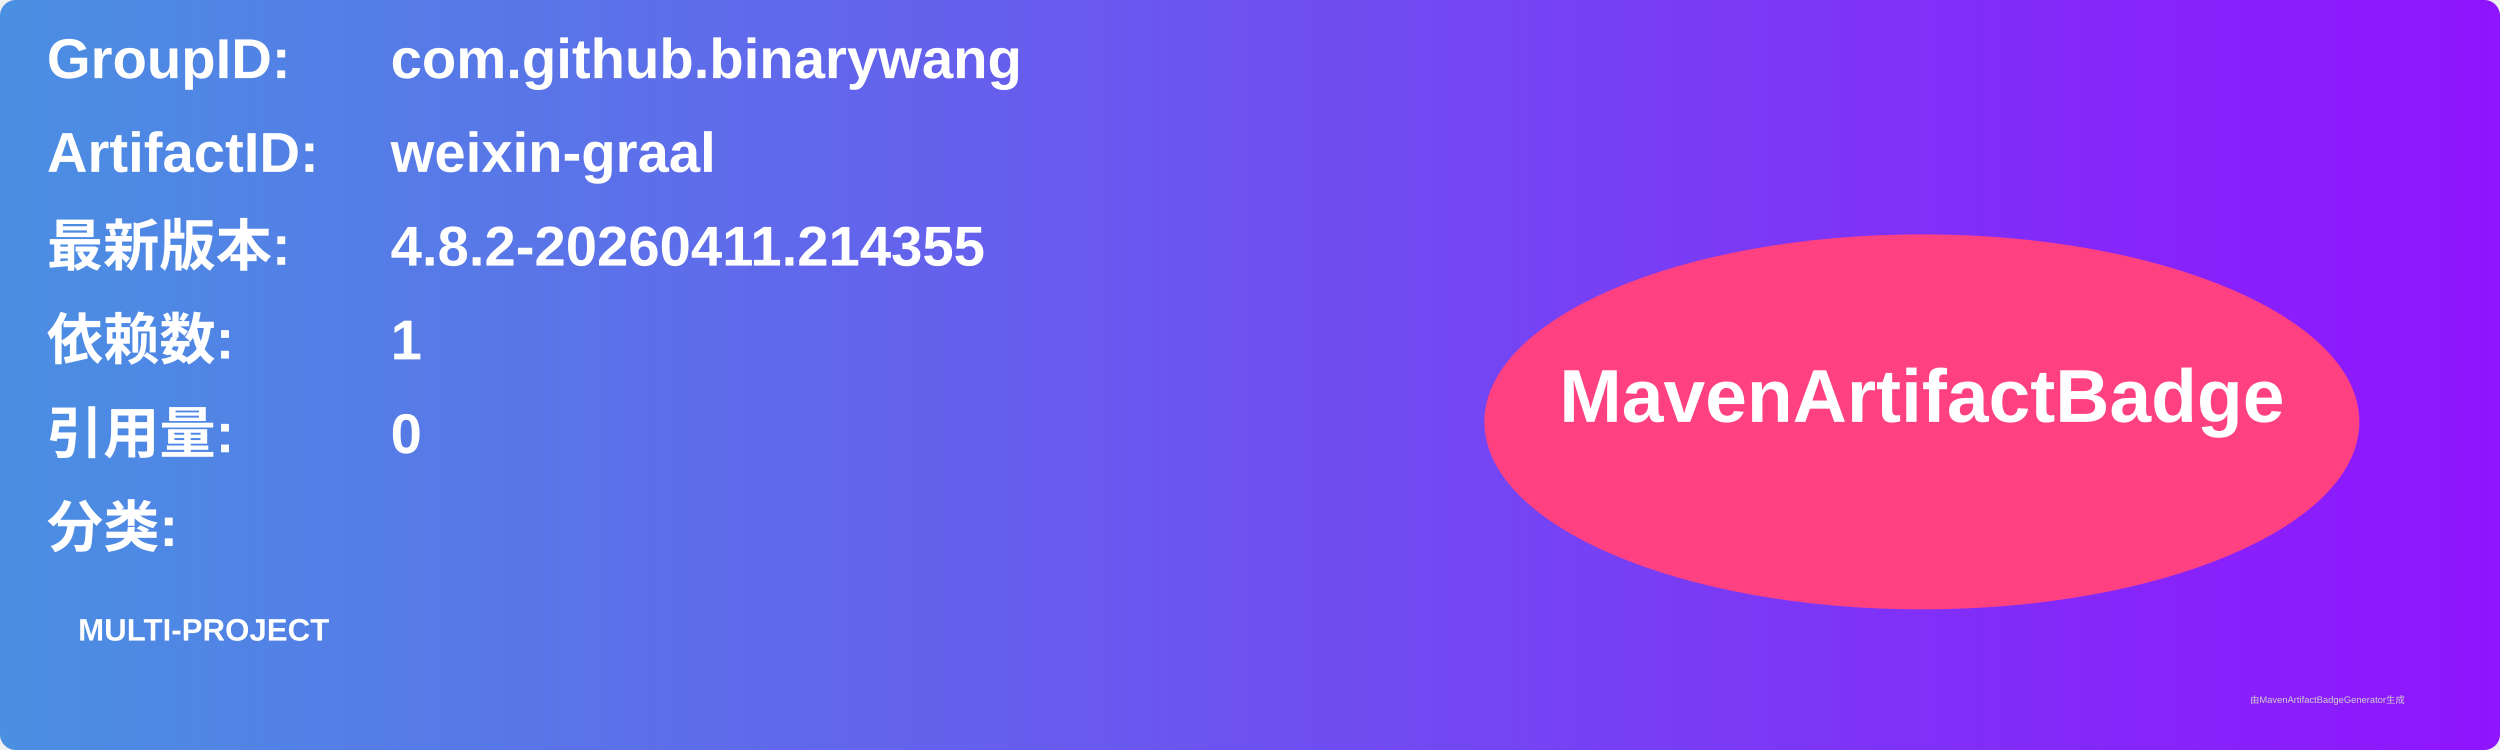
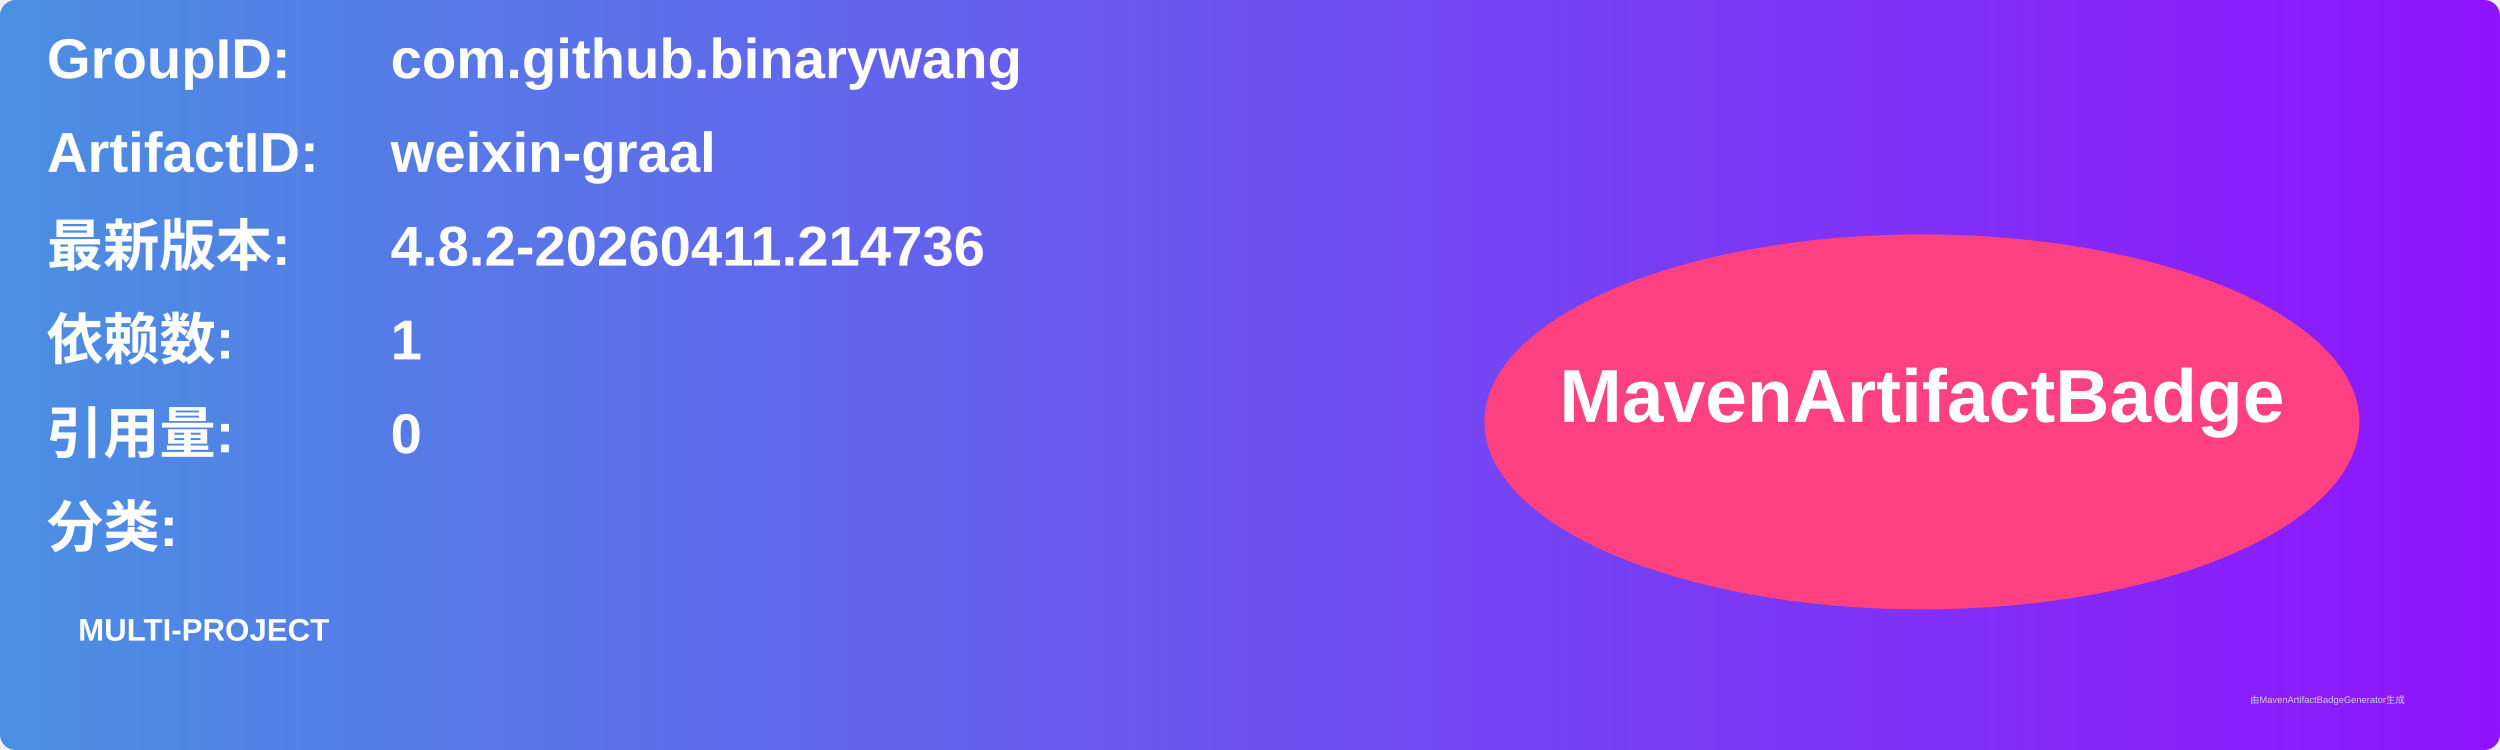
<svg xmlns="http://www.w3.org/2000/svg" width="800" height="240" viewBox="0 0 800 240">
  <linearGradient id="grad" x1="0%" y1="0%" x2="100%" y2="0%">
    <stop offset="0%" stop-color="#4a90e2" />
    <stop offset="100%" stop-color="#9013fe" />
  </linearGradient>
  <rect width="100%" height="100%" rx="5" ry="5" fill="url(#grad)" />
  <g transform="translate(15, 15)">
    <text x="0" y="10" font-family="Arial" font-size="18" fill="white" font-weight="bold" width="260">GroupID:</text>
    <text x="110" y="10" font-family="Arial" font-size="18" fill="white" font-weight="bold" width="460">com.github.binarywang</text>
    <text x="0" y="40" font-family="Arial" font-size="18" fill="white" font-weight="bold" width="260">ArtifactID:</text>
    <text x="110" y="40" font-family="Arial" font-size="18" fill="white" font-weight="bold" width="460">weixin-graal</text>
    <text x="0" y="70" font-family="Arial" font-size="18" fill="white" font-weight="bold">最新版本:</text>
    <text x="110" y="70" font-family="Arial" font-size="18" fill="white" font-weight="bold">
-       <tspan font-weight="bold">4.8.2-20260411.214355</tspan>
+       <tspan font-weight="bold">4.8.2-20260411.214736</tspan>
    </text>
    <text x="0" y="100" font-family="Arial" font-size="18" fill="white" font-weight="bold">依赖数: </text>
    <text x="110" y="100" font-family="Arial" font-size="18" fill="white">
      <tspan font-weight="bold">1</tspan>
    </text>
    <text x="0" y="130" font-family="Arial" font-size="18" fill="white" font-weight="bold">引用量: </text>
    <text x="110" y="130" font-family="Arial" font-size="18" fill="white">
      <tspan font-weight="bold">0</tspan>
    </text>
    <text x="0" y="160" font-family="Arial" font-size="18" fill="white" font-weight="bold">分类:</text>
    <text x="10" y="190" font-family="Arial" font-size="10" fill="white">
      <tspan font-weight="bold">MULTI-PROJECT</tspan>
    </text>
    <ellipse cx="600" cy="120" rx="140" ry="60" fill="#ff4081" />
    <text x="600" y="120" text-anchor="middle" font-family="Arial" font-size="24" fill="white" font-weight="bold">MavenArtifactBadge</text>
  </g>
  <text x="720" y="225" font-family="Arial" font-size="3" fill="#d0d0d0">由MavenArtifactBadgeGenerator生成</text>
</svg>
